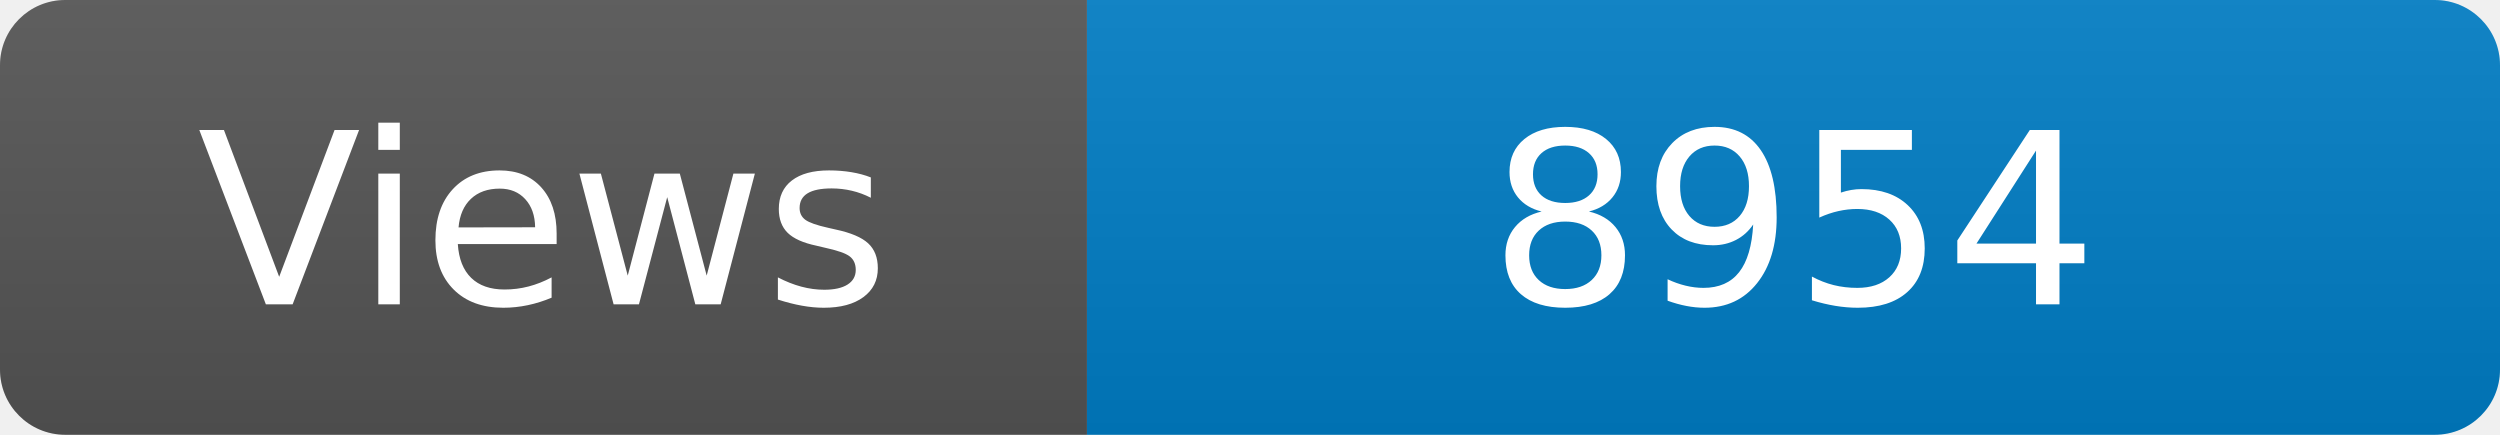
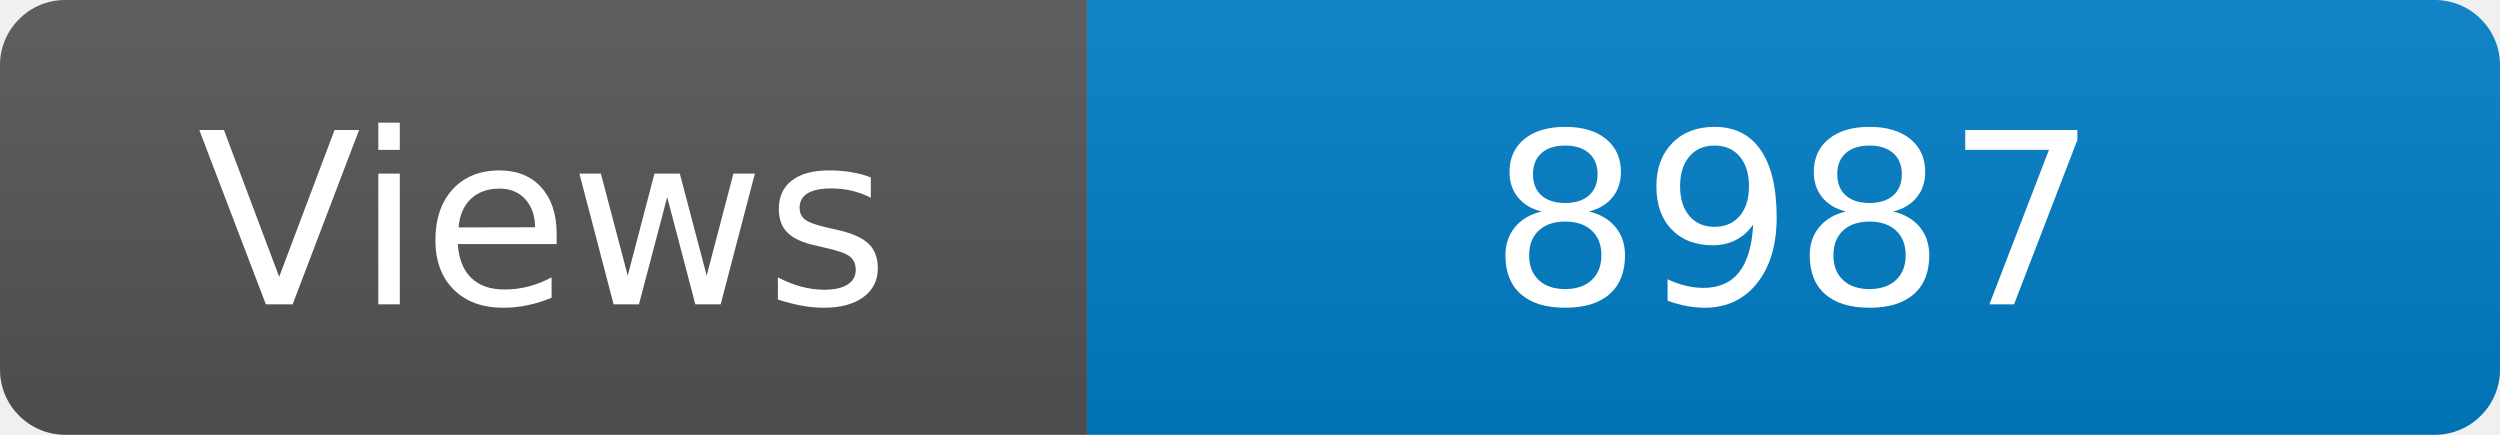
<svg xmlns="http://www.w3.org/2000/svg" width="115" height="20" role="img" aria-label="Maintained?: yes">
  <linearGradient id="s" x2="0" y2="100%">
    <stop offset="0" stop-color="#bbb" stop-opacity=".1" />
    <stop offset="1" stop-opacity=".1" />
  </linearGradient>
  <clipPath id="r">
    <rect width="115" height="20" rx="3" fill="#fff" />
  </clipPath>
  <g clip-path="url(#r)">
    <rect width="50" height="20" fill="#555" />
    <rect x="50" width="160" height="20" fill="#007ec6" />
    <rect width="115" height="20" fill="url(#s)" />
  </g>
  <g fill="#fff" text-anchor="middle" font-family="Verdana,Geneva,DejaVu Sans,sans-serif" font-size="110">
    <text x="250" y="140" transform="scale(.1)" fill="#fff">Views</text>
-     <text x="825" y="140" transform="scale(.1)" fill="#fff">8954</text>
+     <text x="825" y="140" transform="scale(.1)" fill="#fff">8987</text>
  </g>
</svg>
